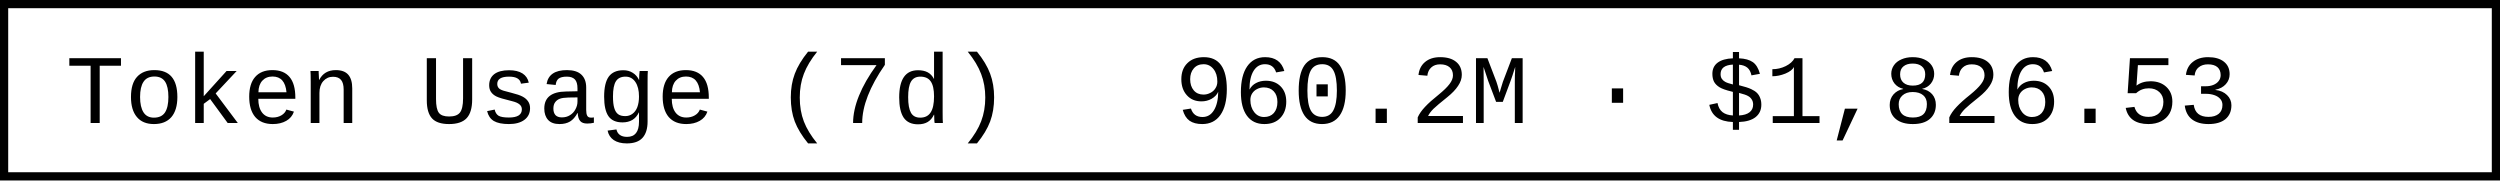
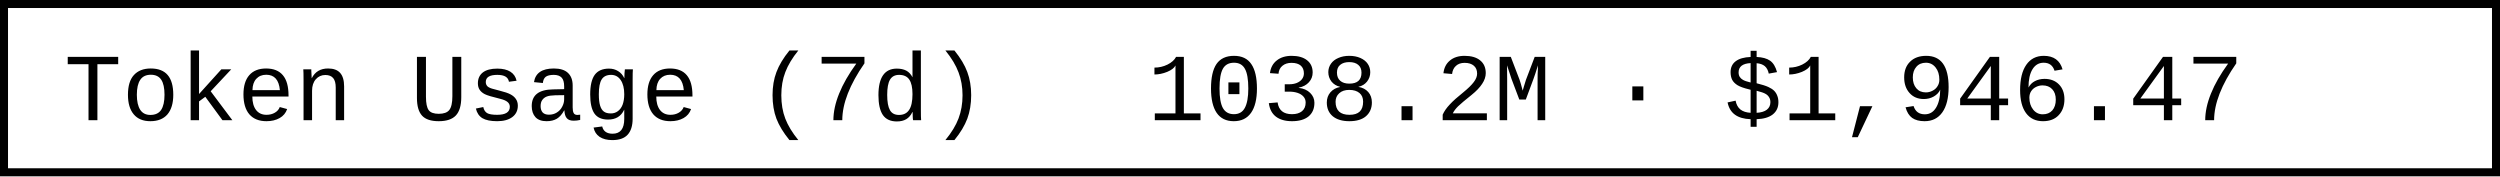
- <svg xmlns="http://www.w3.org/2000/svg" width="304.8" height="22" role="img" aria-label="Token Usage (7d): 960.2M · $1,826.53">
-   <rect x="0.5" y="0.5" width="303.8" height="21" fill="#fff" stroke="#000" stroke-width="1" />
+ <svg xmlns="http://www.w3.org/2000/svg" width="312" height="22" role="img" aria-label="Token Usage (7d): 1038.2M · $1,946.47">
+   <rect x="0.5" y="0.5" width="311" height="21" fill="#fff" stroke="#000" stroke-width="1" />
  <g font-family="'Consolas','Monaco','Courier New',monospace" font-size="12" fill="#000">
    <text x="8" y="15">Token Usage (7d)</text>
-     <text x="143.2" y="15">960.2M · $1,826.53</text>
+     <text x="143.2" y="15">1038.2M · $1,946.47</text>
  </g>
</svg>
